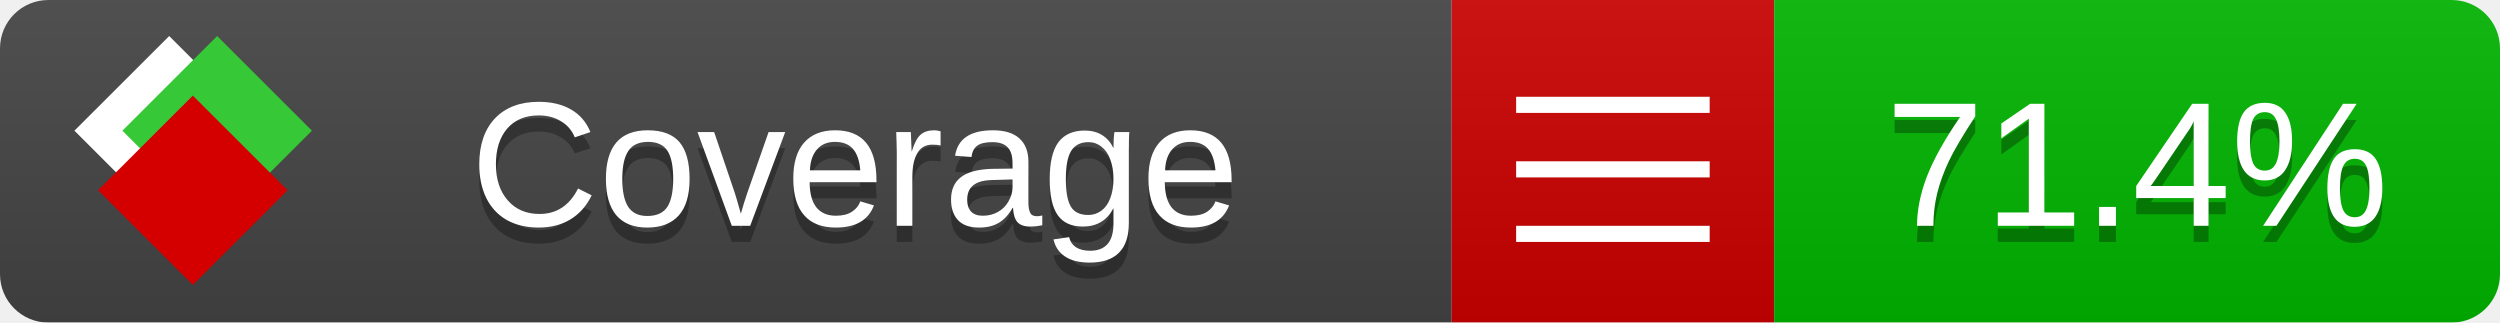
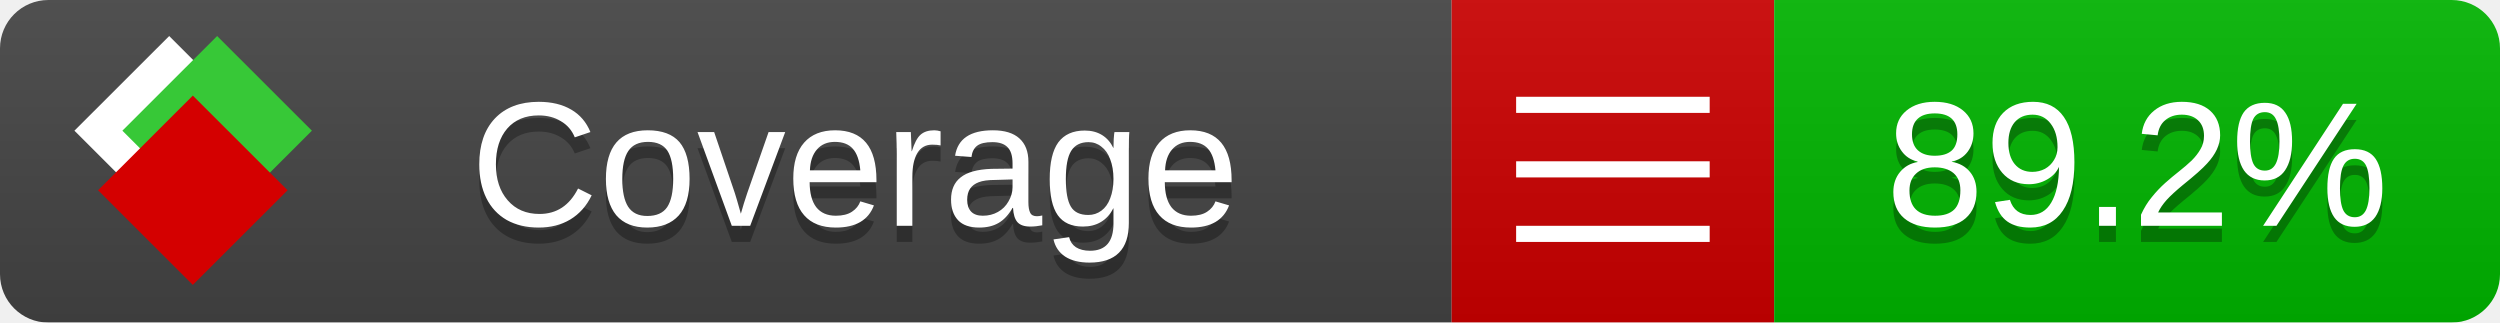
<svg xmlns="http://www.w3.org/2000/svg" xmlns:xlink="http://www.w3.org/1999/xlink" width="155" height="20">
  <style type="text/css">
          
            @keyframes fade1 {
                0% { visibility: visible; opacity: 1; }
               23% { visibility: visible; opacity: 1; }
               25% { visibility: hidden; opacity: 0; }
               48% { visibility: hidden; opacity: 0; }
               50% { visibility: hidden; opacity: 0; }
               73% { visibility: hidden; opacity: 0; }
               75% { visibility: hidden; opacity: 0; }
               98% { visibility: hidden; opacity: 0; }
              100% { visibility: visible; opacity: 1; }
            }
            @keyframes fade2 {
                0% { visibility: hidden; opacity: 0; }
               23% { visibility: hidden; opacity: 0; }
               25% { visibility: visible; opacity: 1; }
               48% { visibility: visible; opacity: 1; }
               50% { visibility: hidden; opacity: 0; }
               73% { visibility: hidden; opacity: 0; }
               75% { visibility: hidden; opacity: 0; }
               98% { visibility: hidden; opacity: 0; }
              100% { visibility: hidden; opacity: 0; }
            }
            @keyframes fade3 {
                0% { visibility: hidden; opacity: 0; }
               23% { visibility: hidden; opacity: 0; }
               25% { visibility: hidden; opacity: 0; }
               48% { visibility: hidden; opacity: 0; }
               50% { visibility: visible; opacity: 1; }
               73% { visibility: visible; opacity: 1; }
               75% { visibility: hidden; opacity: 0; }
               98% { visibility: hidden; opacity: 0; }
              100% { visibility: hidden; opacity: 0; }
            }
            @keyframes fade4 {
                0% { visibility: hidden; opacity: 0; }
               23% { visibility: hidden; opacity: 0; }
               25% { visibility: hidden; opacity: 0; }
               48% { visibility: hidden; opacity: 0; }
               50% { visibility: hidden; opacity: 0; }
               73% { visibility: hidden; opacity: 0; }
               75% { visibility: visible; opacity: 1; }
               98% { visibility: visible; opacity: 1; }
              100% { visibility: hidden; opacity: 0; }
            }
            .linecoverage {
                animation-duration: 15s;
                animation-name: fade1;
                animation-iteration-count: infinite;
            }
            .branchcoverage {
                animation-duration: 15s;
                animation-name: fade2;
                animation-iteration-count: infinite;
            }
            .methodcoverage {
                animation-duration: 15s;
                animation-name: fade3;
                animation-iteration-count: infinite;
            }
            .fullmethodcoverage {
                animation-duration: 15s;
                animation-name: fade4;
                animation-iteration-count: infinite;
            }
          
    </style>
  <defs>
    <linearGradient id="gradient" x2="0" y2="100%">
      <stop offset="0" stop-color="#bbb" stop-opacity=".1" />
      <stop offset="1" stop-opacity=".1" />
    </linearGradient>
    <linearGradient id="c">
      <stop offset="0" stop-color="#d40000" />
      <stop offset="1" stop-color="#ff2a2a" />
    </linearGradient>
    <linearGradient id="a">
      <stop offset="0" stop-color="#e0e0de" />
      <stop offset="1" stop-color="#fff" />
    </linearGradient>
    <linearGradient id="b">
      <stop offset="0" stop-color="#37c837" />
      <stop offset="1" stop-color="#217821" />
    </linearGradient>
    <linearGradient xlink:href="#a" id="e" x1="106.44" x2="69.96" y1="-11.96" y2="-46.84" gradientTransform="matrix(-.8426 -.00045 -.00045 -.8426 -94.27 -75.82)" gradientUnits="userSpaceOnUse" />
    <linearGradient xlink:href="#b" id="f" x1="56.19" x2="77.97" y1="-23.45" y2="10.62" gradientTransform="matrix(.8426 .00045 .00045 .8426 94.27 75.82)" gradientUnits="userSpaceOnUse" />
    <linearGradient xlink:href="#c" id="g" x1="79.98" x2="132.9" y1="10.79" y2="10.79" gradientTransform="matrix(.8426 .00045 .00045 .8426 94.27 75.82)" gradientUnits="userSpaceOnUse" />
    <mask id="mask">
      <rect width="155" height="20" rx="3" fill="#fff" />
    </mask>
    <g id="icon" transform="matrix(.04486 0 0 .04481 -.48 -.63)">
      <rect width="52.92" height="52.92" x="-109.72" y="-27.13" fill="url(#e)" transform="rotate(-135)" />
      <rect width="52.92" height="52.92" x="70.19" y="-39.18" fill="url(#f)" transform="rotate(45)" />
      <rect width="52.92" height="52.92" x="80.05" y="-15.74" fill="url(#g)" transform="rotate(45)" />
    </g>
  </defs>
  <g mask="url(#mask)">
    <rect x="0" y="0" width="90" height="20" fill="#444" />
    <rect x="90" y="0" width="20" height="20" fill="#c00" />
    <rect x="110" y="0" width="45" height="20" fill="#00B600" />
    <rect x="0" y="0" width="155" height="20" fill="url(#gradient)" />
  </g>
  <g>
    <path class="" stroke="#fff" d="M94 6.5 h12 M94 10.5 h12 M94 14.5 h12" />
  </g>
  <g fill="#fff" text-anchor="middle" font-family="Verdana,Arial,Geneva,sans-serif" font-size="11">
    <a xlink:href="https://github.com/danielpalme/ReportGenerator" target="_top">
      <use xlink:href="#icon" transform="translate(3,1) scale(3.5)" />
    </a>
    <text x="53" y="15" fill="#010101" fill-opacity=".3">Coverage</text>
    <text x="53" y="14" fill="#fff">Coverage</text>
-     <text class="" x="132.5" y="15" fill="#010101" fill-opacity=".3">71.4%</text>
-     <text class="" x="132.5" y="14">71.4%</text>
+     <text class="" x="132.5" y="15" fill="#010101" fill-opacity=".3">89.2%</text>
+     <text class="" x="132.5" y="14">89.2%</text>
  </g>
  <g>
    <rect class="" x="90" y="0" width="65" height="20" fill-opacity="0" />
  </g>
</svg>
